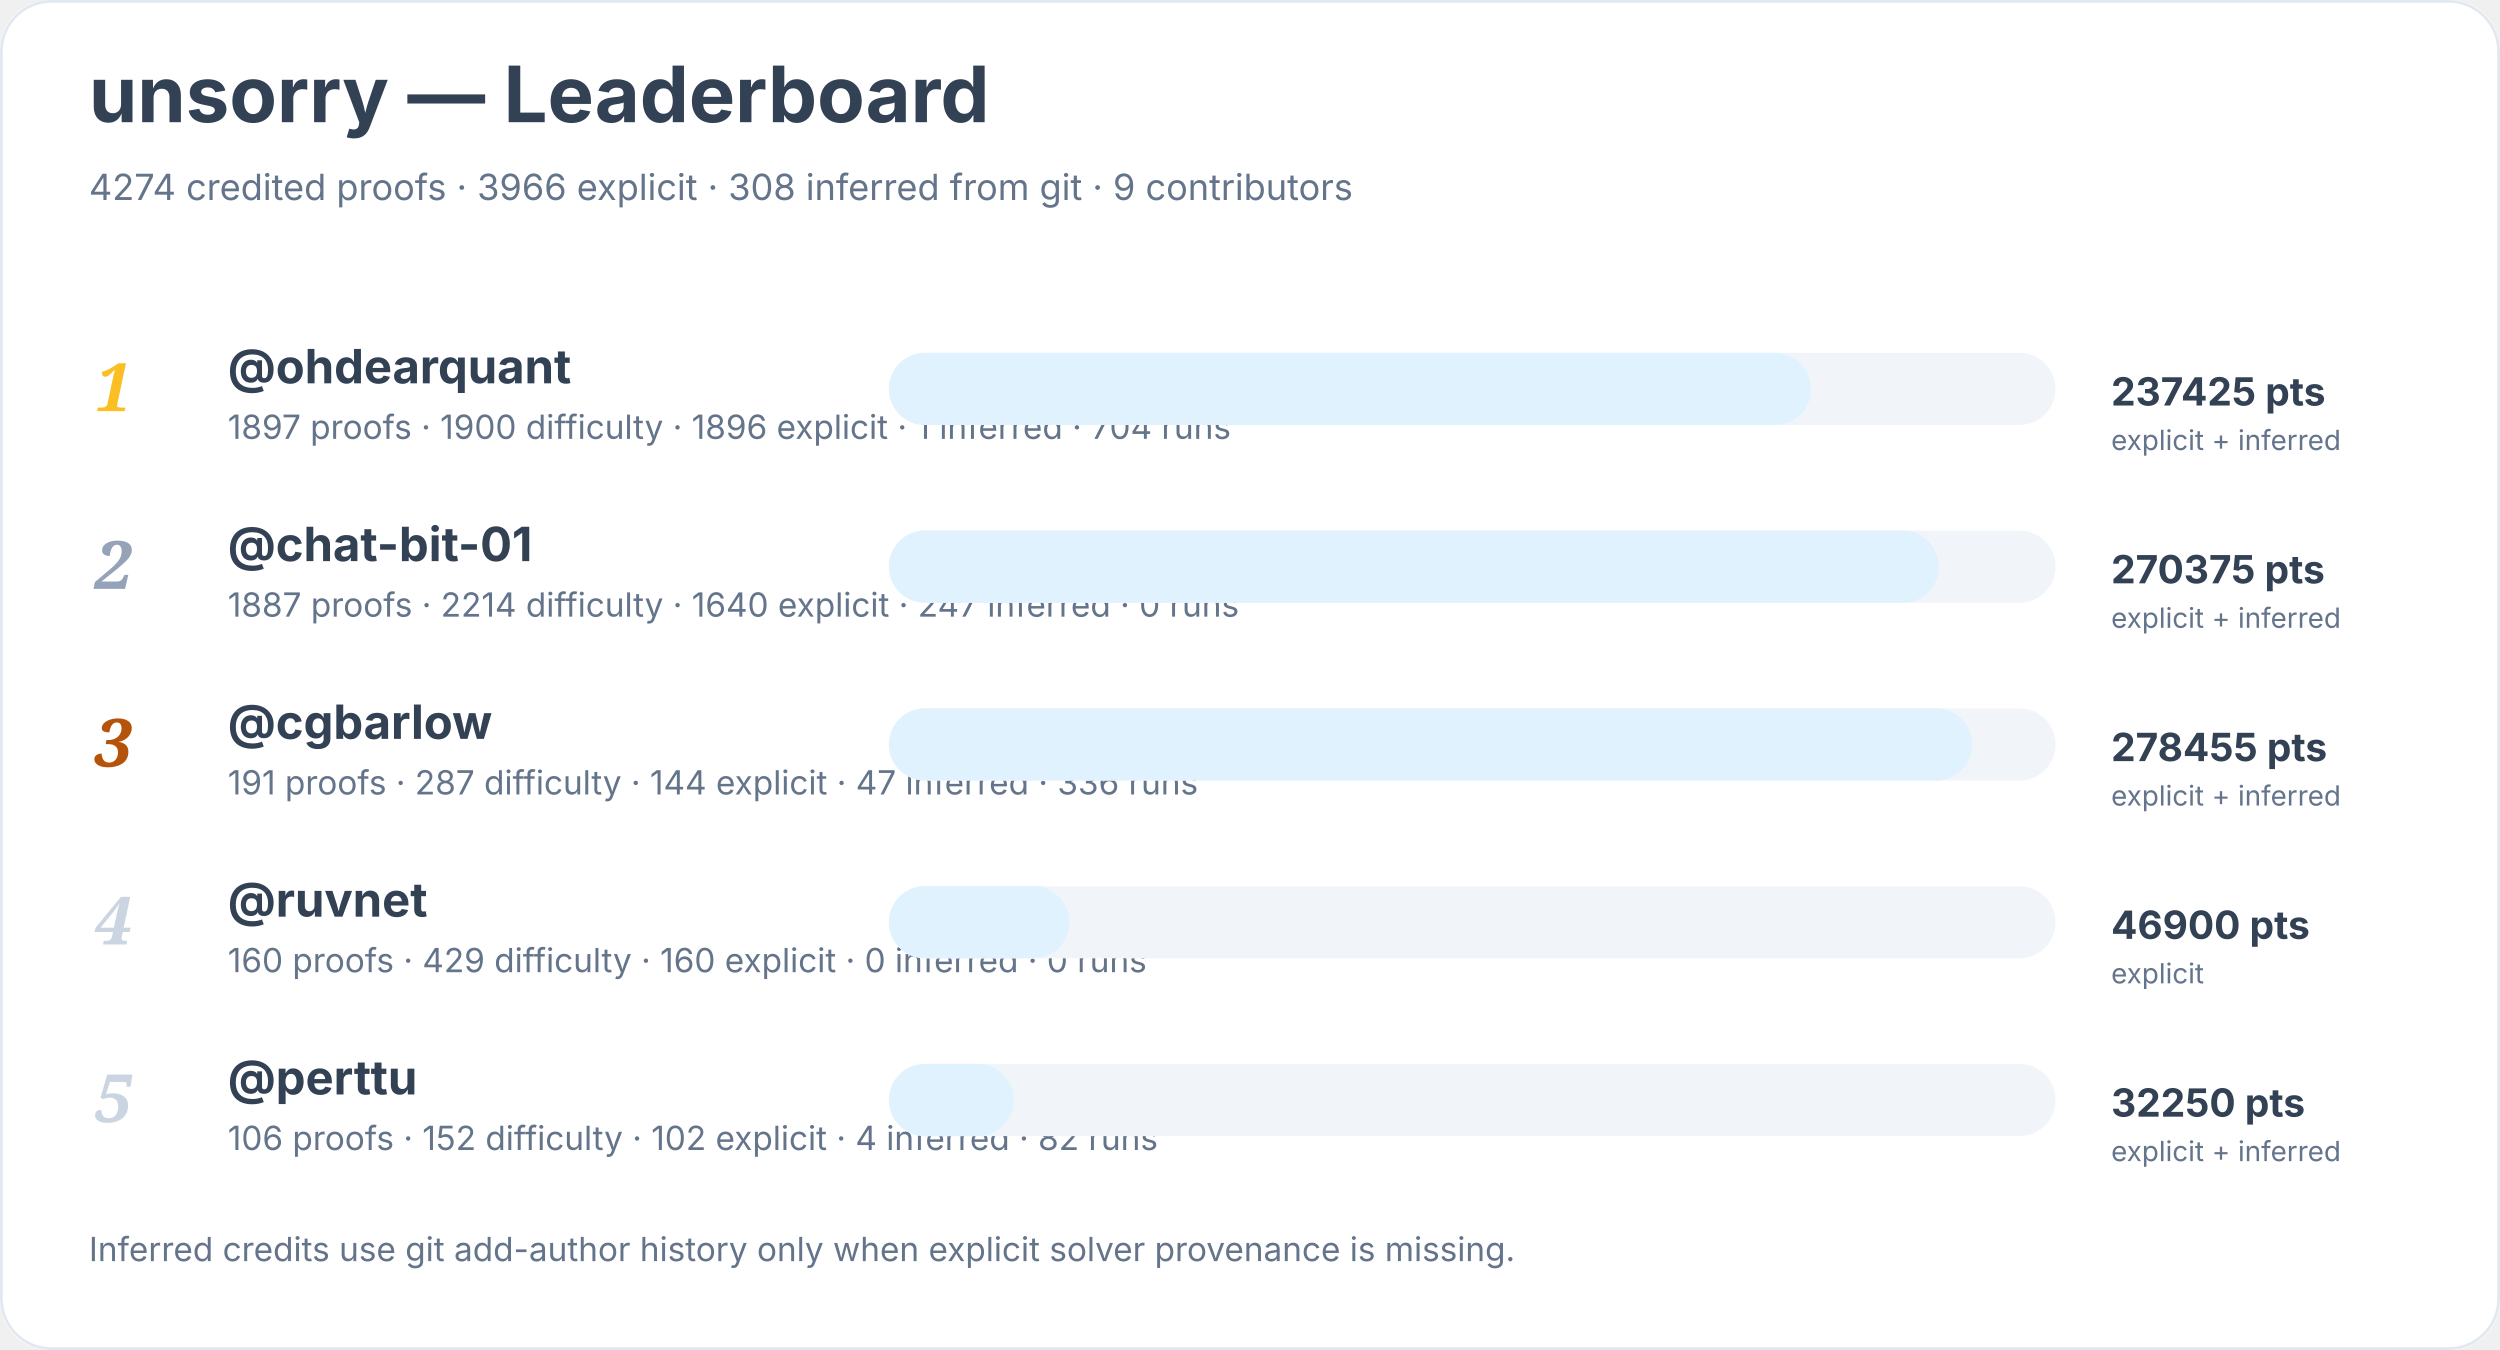
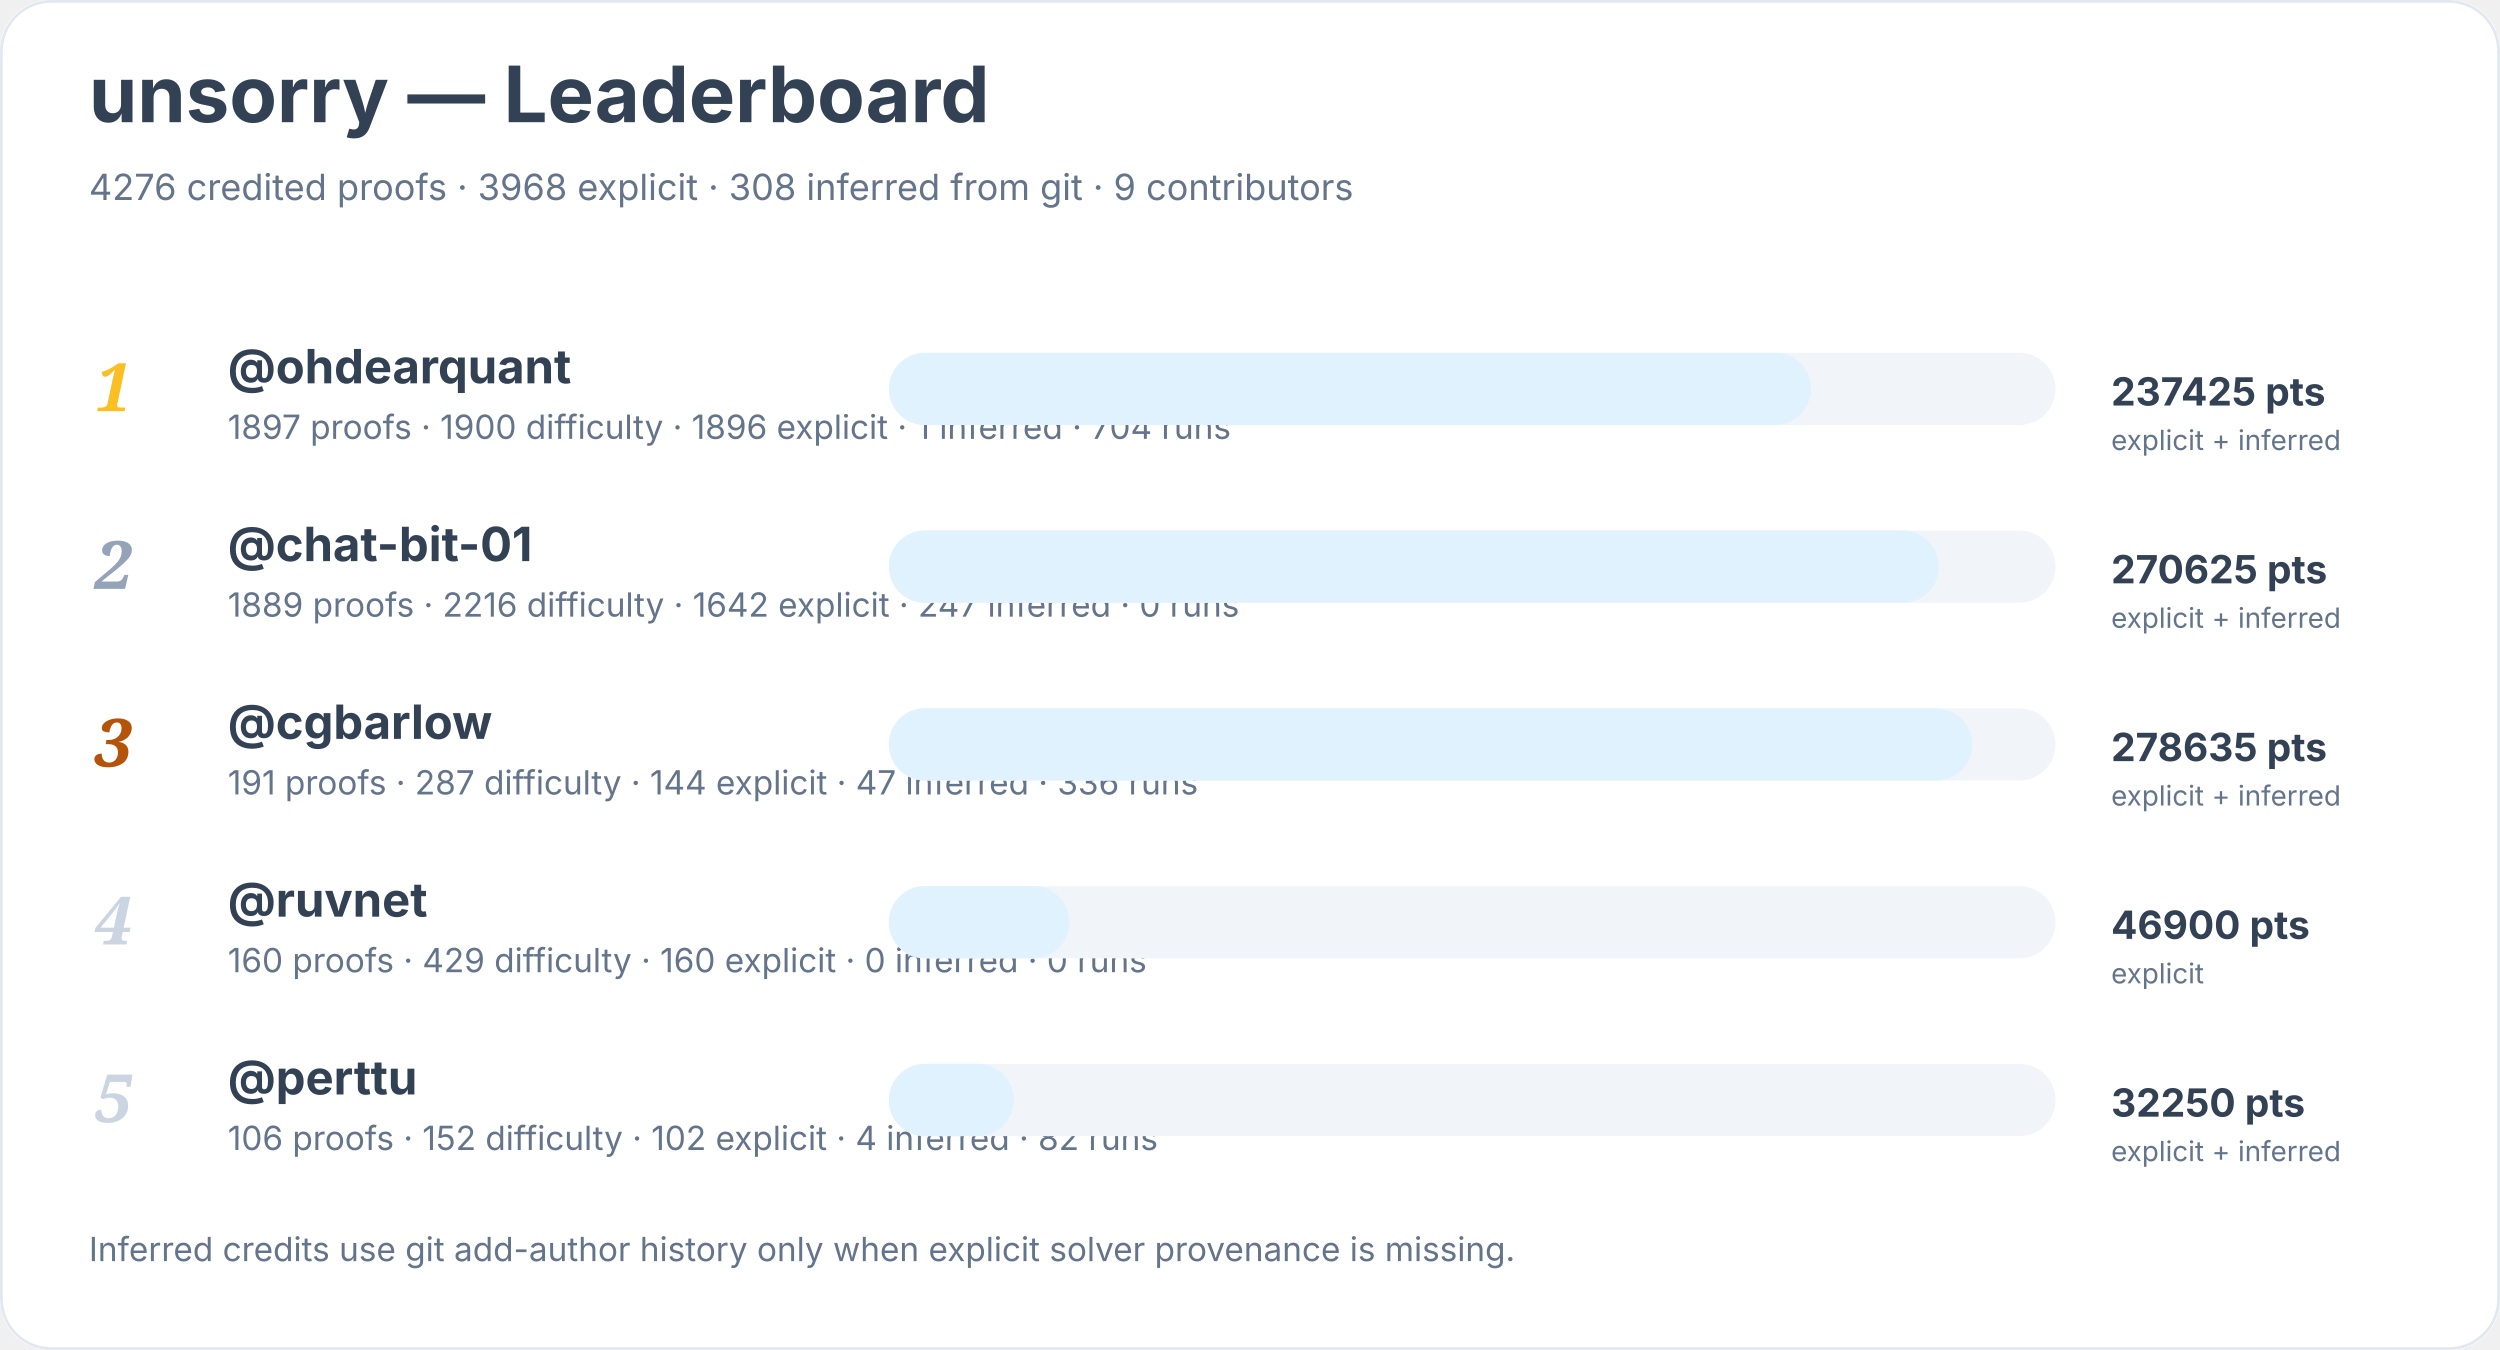
<svg xmlns="http://www.w3.org/2000/svg" width="900" height="486" viewBox="0 0 900 486" role="img" aria-labelledby="title desc">
  <rect width="900" height="100%" rx="18" fill="#ffffff" />
  <rect x="0.5" y="0.5" width="899" height="485" rx="18" fill="none" stroke="#e2e8f0" />
  <text x="32" y="44" font-family="Inter, system-ui, sans-serif" font-size="28" font-weight="700" fill="#334155">unsorry — Leaderboard</text>
-   <text x="32" y="72" font-family="Inter, system-ui, sans-serif" font-size="13" fill="#64748b">4274 credited proofs · 3966 explicit · 308 inferred from git · 9 contributors</text>
+   <text x="32" y="72" font-family="Inter, system-ui, sans-serif" font-size="13" fill="#64748b">4276 credited proofs · 3968 explicit · 308 inferred from git · 9 contributors</text>
  <text x="34" y="148" font-family="Georgia, serif" font-size="24" font-style="italic" font-weight="700" fill="#fbbf24">1</text>
  <a href="https://github.com/ohdearquant">
    <text x="82" y="138" font-family="Inter, system-ui, sans-serif" font-size="17" font-weight="650" fill="#334155">@ohdearquant</text>
  </a>
  <text x="82" y="158" font-family="Inter, system-ui, sans-serif" font-size="12" fill="#64748b">1897 proofs · 1900 difficulty · 1896 explicit · 1 inferred · 704 runs</text>
  <rect x="320" y="127" width="420" height="26" rx="13" fill="#f1f5f9" />
  <rect x="320" y="127" width="332" height="26" rx="13" fill="#e0f2fe" />
  <text x="760" y="146" font-family="Inter, system-ui, sans-serif" font-size="14" font-weight="700" fill="#334155">237425 pts</text>
  <text x="760" y="162" font-family="Inter, system-ui, sans-serif" font-size="10" fill="#64748b">explicit + inferred</text>
  <text x="34" y="212" font-family="Georgia, serif" font-size="24" font-style="italic" font-weight="700" fill="#94a3b8">2</text>
  <a href="https://github.com/chat-bit-01">
    <text x="82" y="202" font-family="Inter, system-ui, sans-serif" font-size="17" font-weight="650" fill="#334155">@chat-bit-01</text>
  </a>
-   <text x="82" y="222" font-family="Inter, system-ui, sans-serif" font-size="12" fill="#64748b">1887 proofs · 2214 difficulty · 1640 explicit · 247 inferred · 0 runs</text>
+   <text x="82" y="222" font-family="Inter, system-ui, sans-serif" font-size="12" fill="#64748b">1889 proofs · 2216 difficulty · 1642 explicit · 247 inferred · 0 runs</text>
  <rect x="320" y="191" width="420" height="26" rx="13" fill="#f1f5f9" />
  <rect x="320" y="191" width="378" height="26" rx="13" fill="#e0f2fe" />
-   <text x="760" y="210" font-family="Inter, system-ui, sans-serif" font-size="14" font-weight="700" fill="#334155">270375 pts</text>
+   <text x="760" y="210" font-family="Inter, system-ui, sans-serif" font-size="14" font-weight="700" fill="#334155">270625 pts</text>
  <text x="760" y="226" font-family="Inter, system-ui, sans-serif" font-size="10" fill="#64748b">explicit + inferred</text>
  <text x="34" y="276" font-family="Georgia, serif" font-size="24" font-style="italic" font-weight="700" fill="#b45309">3</text>
  <a href="https://github.com/cgbarlow">
    <text x="82" y="266" font-family="Inter, system-ui, sans-serif" font-size="17" font-weight="650" fill="#334155">@cgbarlow</text>
  </a>
  <text x="82" y="286" font-family="Inter, system-ui, sans-serif" font-size="12" fill="#64748b">191 proofs · 287 difficulty · 144 explicit · 47 inferred · 336 runs</text>
  <rect x="320" y="255" width="420" height="26" rx="13" fill="#f1f5f9" />
  <rect x="320" y="255" width="390" height="26" rx="13" fill="#e0f2fe" />
-   <text x="760" y="274" font-family="Inter, system-ui, sans-serif" font-size="14" font-weight="700" fill="#334155">278455 pts</text>
+   <text x="760" y="274" font-family="Inter, system-ui, sans-serif" font-size="14" font-weight="700" fill="#334155">278635 pts</text>
  <text x="760" y="290" font-family="Inter, system-ui, sans-serif" font-size="10" fill="#64748b">explicit + inferred</text>
  <text x="34" y="340" font-family="Georgia, serif" font-size="24" font-style="italic" font-weight="700" fill="#cbd5e1">4</text>
  <a href="https://github.com/ruvnet">
    <text x="82" y="330" font-family="Inter, system-ui, sans-serif" font-size="17" font-weight="650" fill="#334155">@ruvnet</text>
  </a>
  <text x="82" y="350" font-family="Inter, system-ui, sans-serif" font-size="12" fill="#64748b">160 proofs · 429 difficulty · 160 explicit · 0 inferred · 0 runs</text>
  <rect x="320" y="319" width="420" height="26" rx="13" fill="#f1f5f9" />
  <rect x="320" y="319" width="65" height="26" rx="13" fill="#e0f2fe" />
  <text x="760" y="338" font-family="Inter, system-ui, sans-serif" font-size="14" font-weight="700" fill="#334155">46900 pts</text>
  <text x="760" y="354" font-family="Inter, system-ui, sans-serif" font-size="10" fill="#64748b">explicit</text>
  <text x="34" y="404" font-family="Georgia, serif" font-size="24" font-style="italic" font-weight="700" fill="#cbd5e1">5</text>
  <a href="https://github.com/perttu">
    <text x="82" y="394" font-family="Inter, system-ui, sans-serif" font-size="17" font-weight="650" fill="#334155">@perttu</text>
  </a>
  <text x="82" y="414" font-family="Inter, system-ui, sans-serif" font-size="12" fill="#64748b">106 proofs · 152 difficulty · 102 explicit · 4 inferred · 82 runs</text>
  <rect x="320" y="383" width="420" height="26" rx="13" fill="#f1f5f9" />
  <rect x="320" y="383" width="45" height="26" rx="13" fill="#e0f2fe" />
  <text x="760" y="402" font-family="Inter, system-ui, sans-serif" font-size="14" font-weight="700" fill="#334155">32250 pts</text>
  <text x="760" y="418" font-family="Inter, system-ui, sans-serif" font-size="10" fill="#64748b">explicit + inferred</text>
  <text x="32" y="454" font-family="Inter, system-ui, sans-serif" font-size="12" fill="#64748b">Inferred credits use git add-author history only when explicit solver provenance is missing.</text>
</svg>
